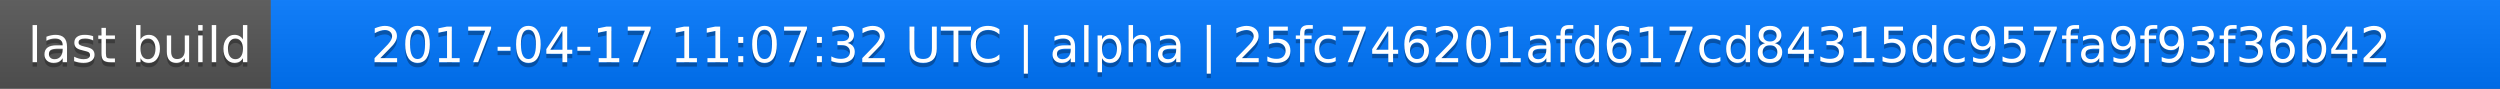
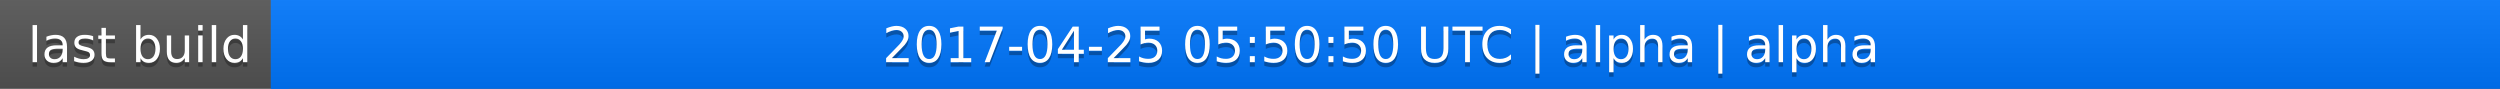
<svg xmlns="http://www.w3.org/2000/svg" width="563" height="20">
  <linearGradient id="a" x2="0" y2="100%">
    <stop offset="0" stop-color="#bbb" stop-opacity=".1" />
    <stop offset="1" stop-opacity=".1" />
  </linearGradient>
  <rect rx="0" width="563" height="20" fill="#555" />
  <rect rx="0" x="61" width="502" height="20" fill="#07f" />
  <path fill="#07f" d="M61 0h4v20h-4z" />
  <rect rx="0" width="563" height="20" fill="url(#a)" />
  <g fill="#fff" text-anchor="middle" font-family="DejaVu Sans,Verdana,Geneva,sans-serif" font-size="11">
    <text x="31.5" y="15" fill="#010101" fill-opacity=".3">last build</text>
    <text x="31.5" y="14">last build</text>
-     <text x="311" y="15" fill="#010101" fill-opacity=".3">2017-04-17 11:07:32 UTC | alpha | 25fc746201afd617cd84315dc957fa9f93f36b42</text>
-     <text x="311" y="14">2017-04-17 11:07:32 UTC | alpha | 25fc746201afd617cd84315dc957fa9f93f36b42</text>
+     <text x="311" y="15" fill="#010101" fill-opacity=".3">2017-04-25 05:50:50 UTC | alpha | alpha</text>
+     <text x="311" y="14">2017-04-25 05:50:50 UTC | alpha | alpha</text>
  </g>
</svg>
